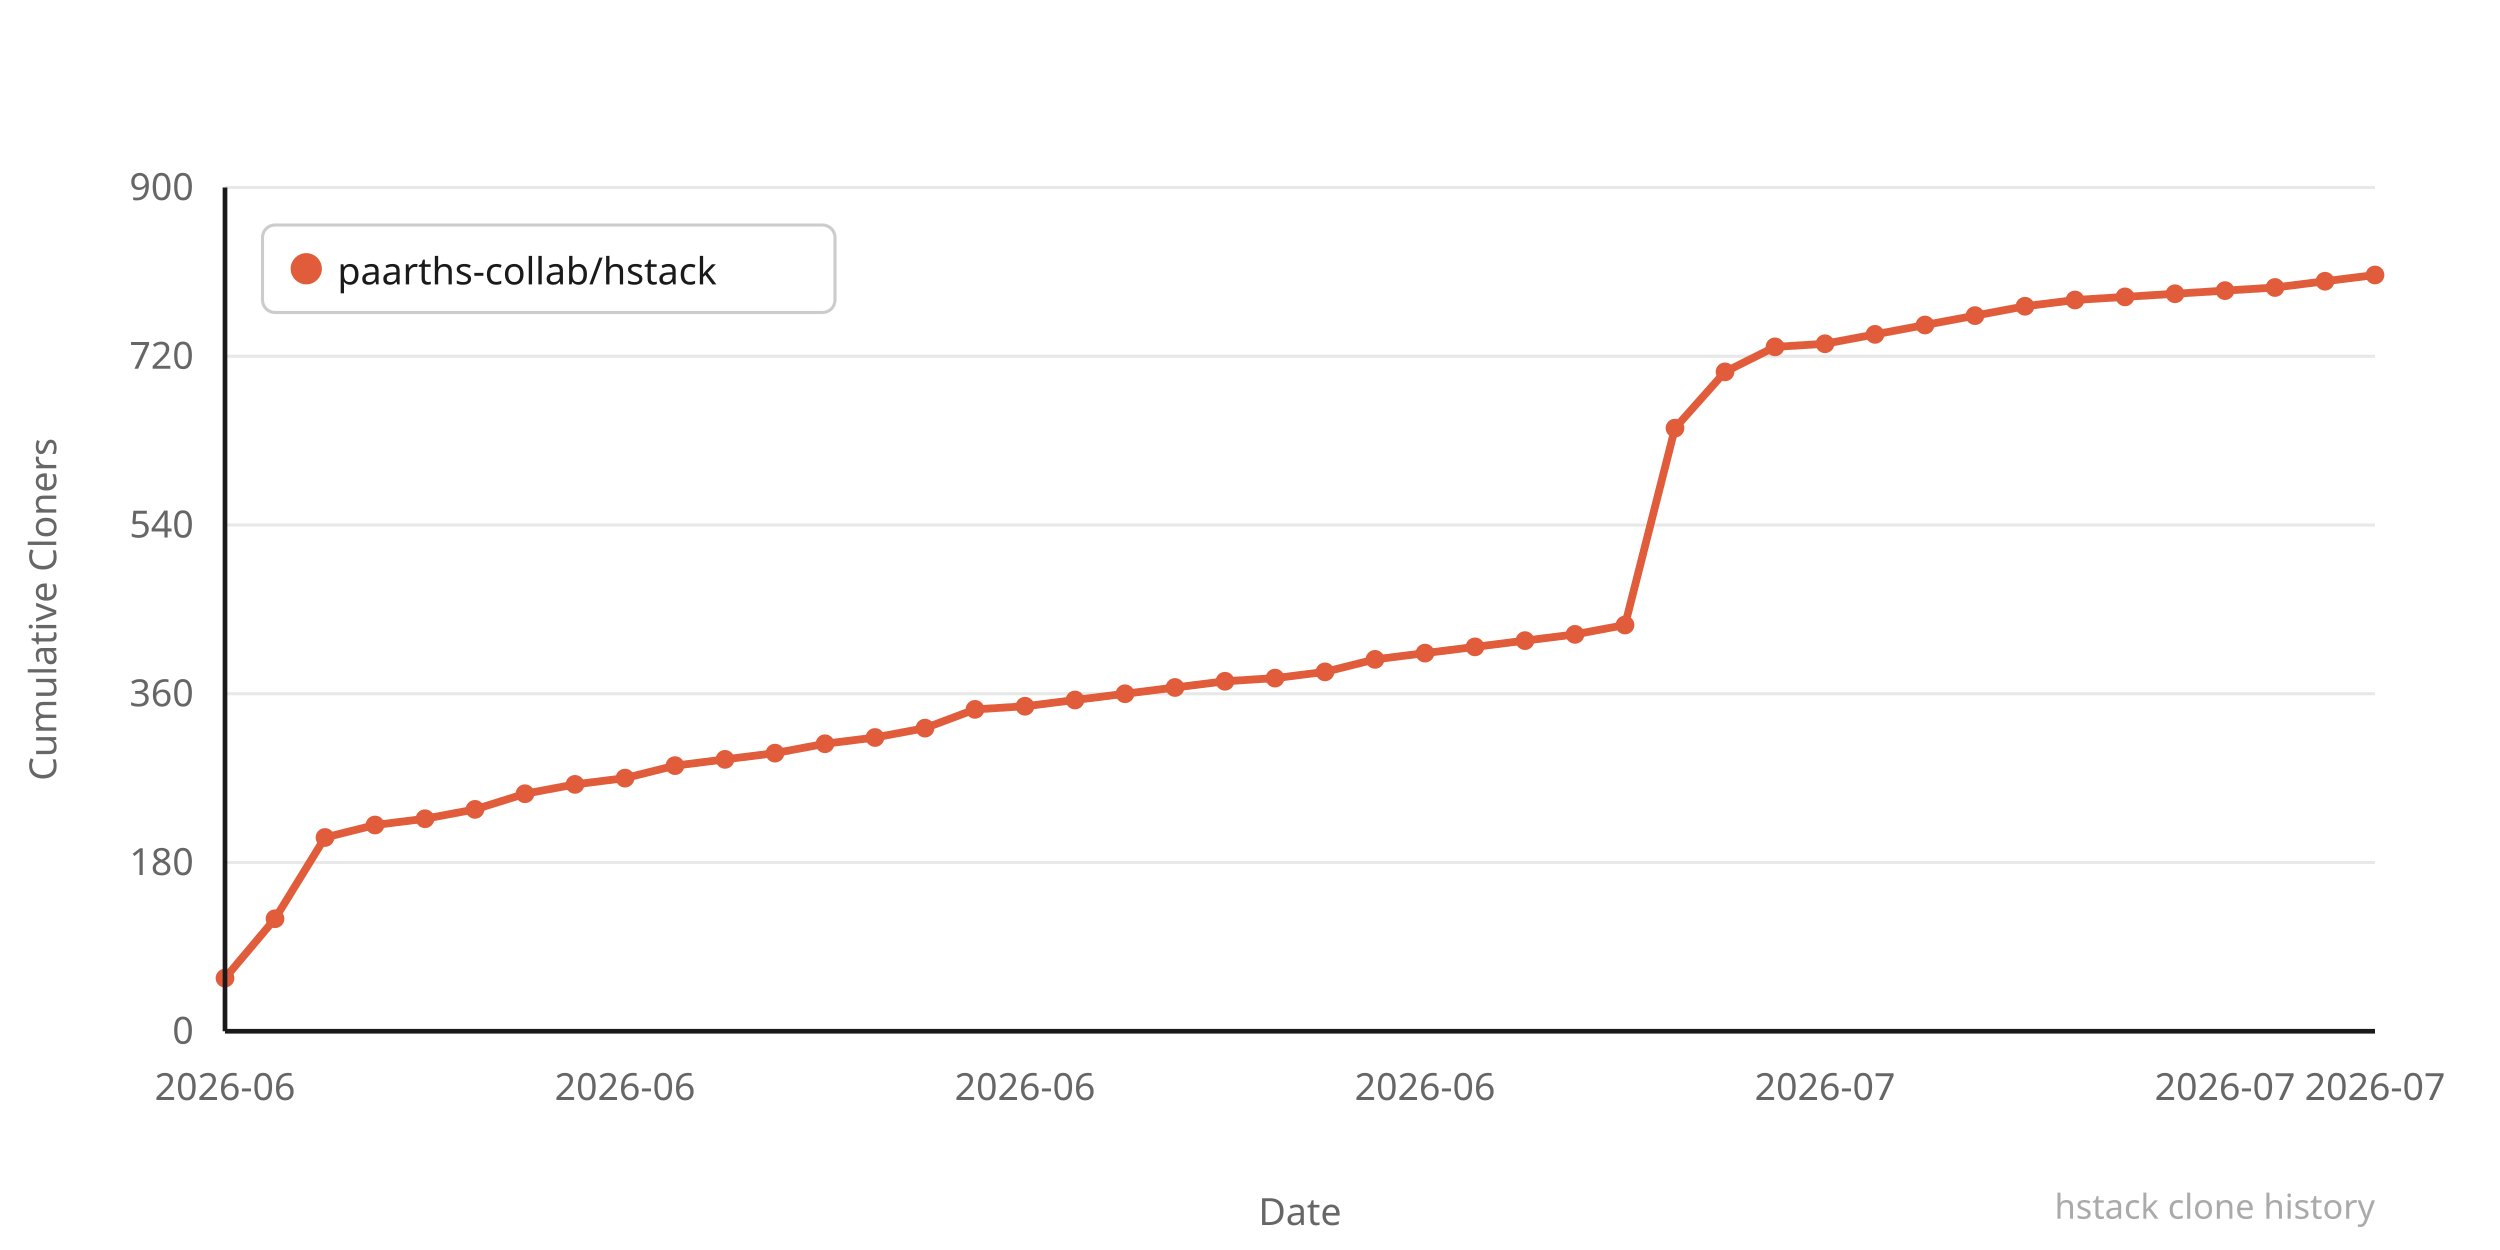
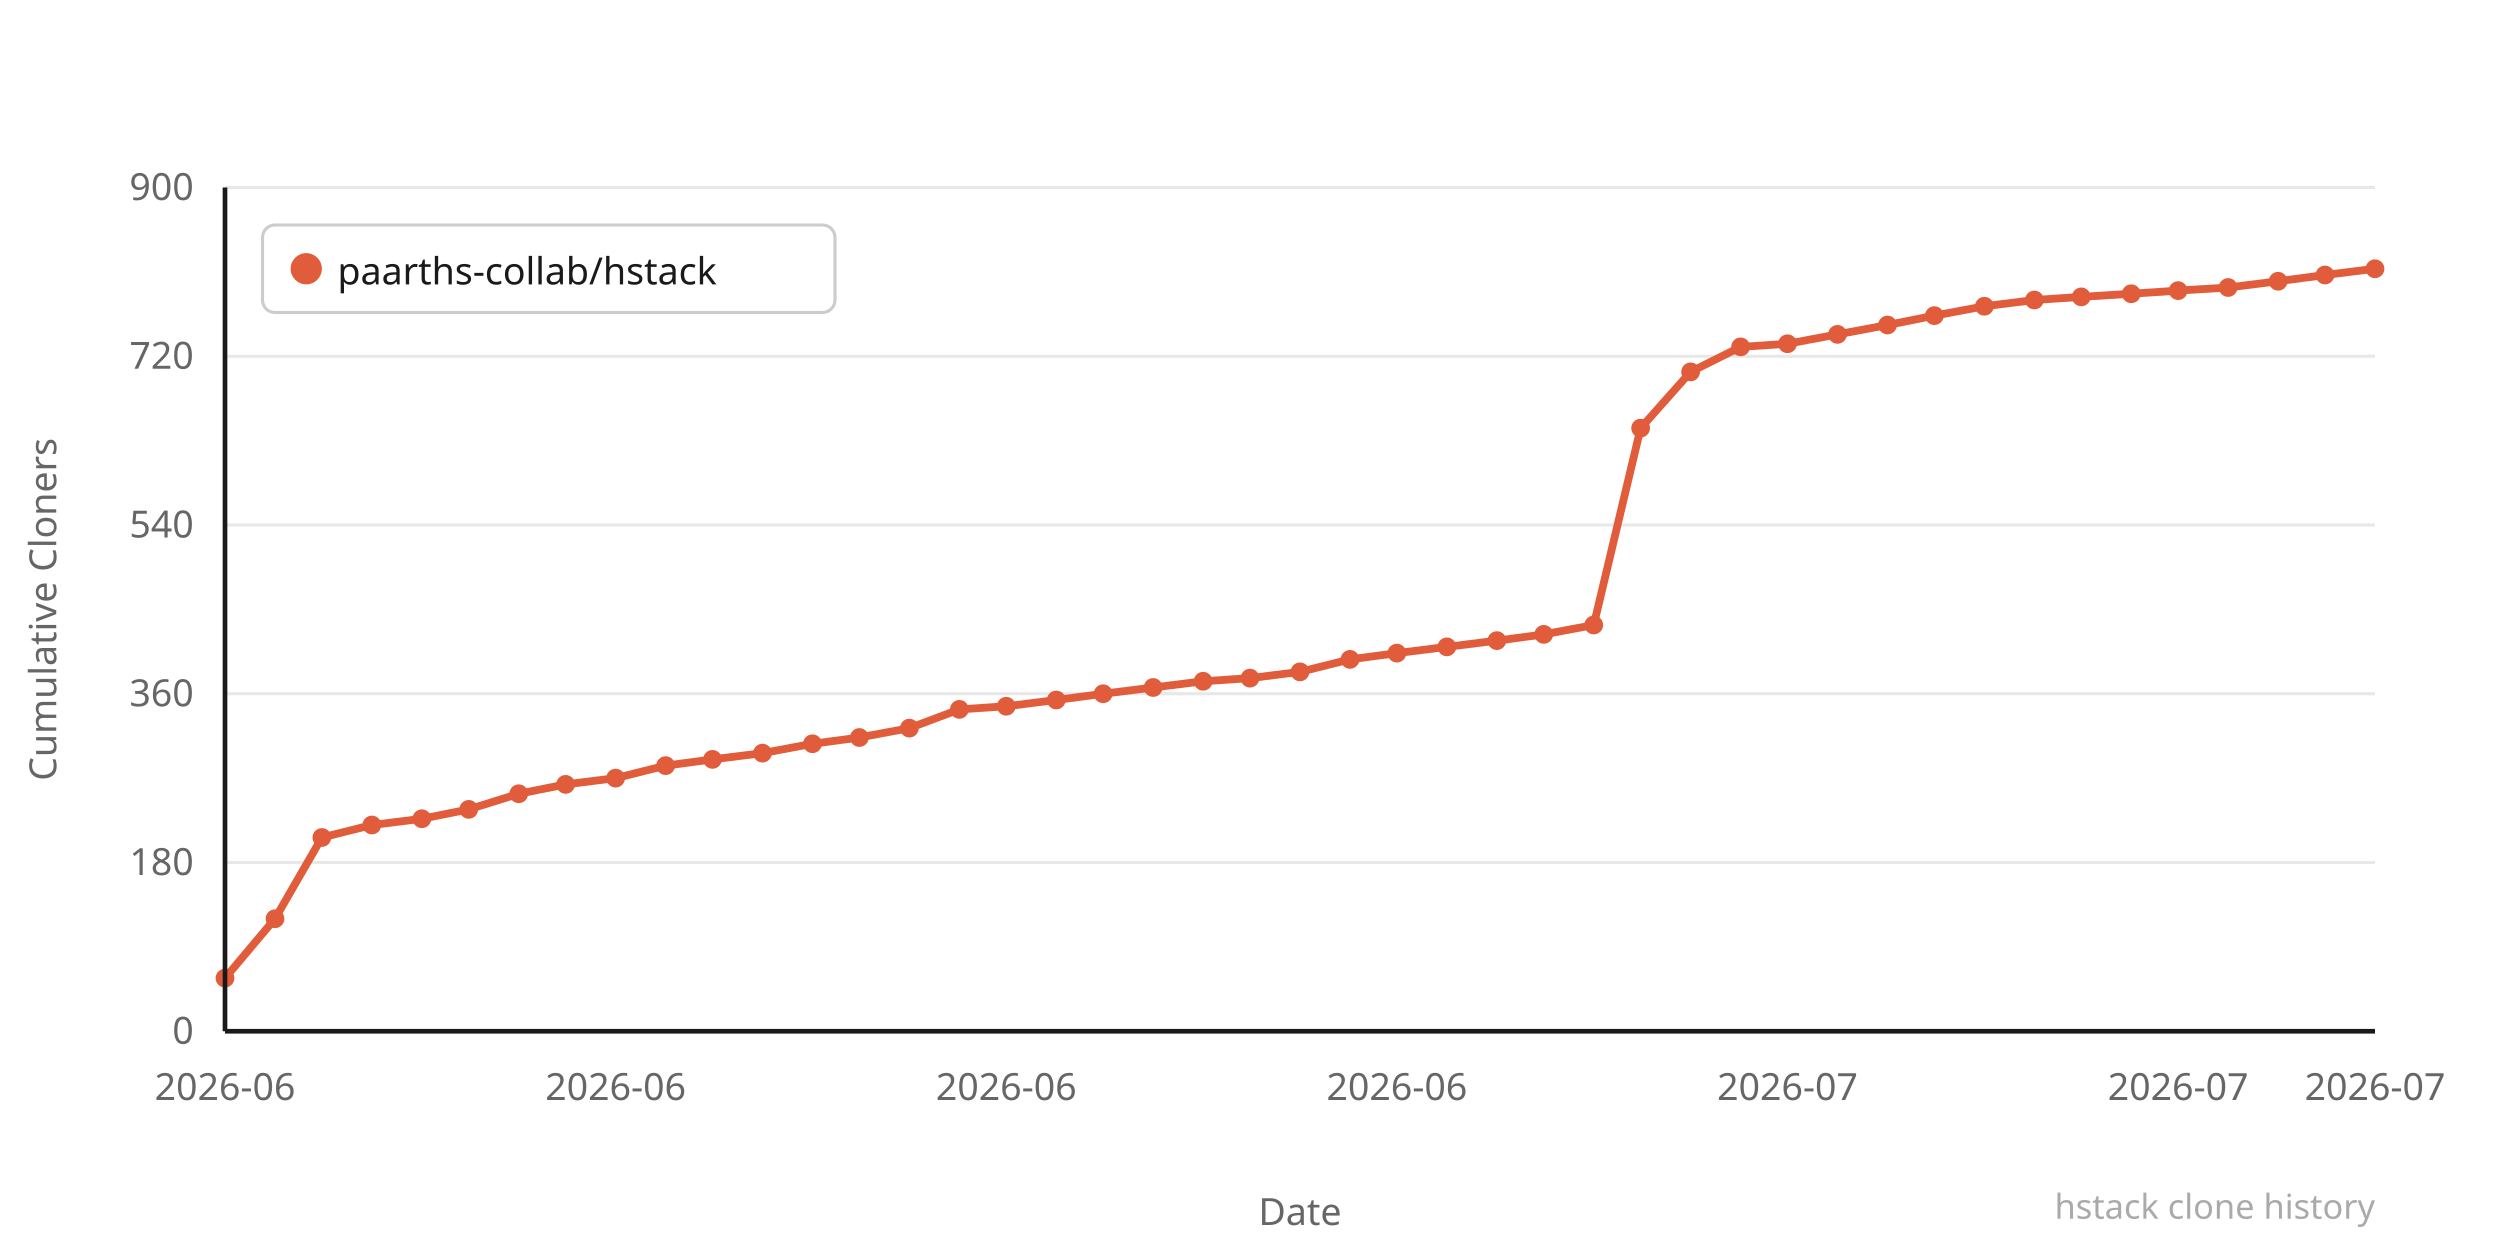
<svg xmlns="http://www.w3.org/2000/svg" width="800" height="400" viewBox="0 0 800 400">
  <rect width="800" height="400" fill="#ffffff" />
  <line x1="72" y1="330" x2="760" y2="330" stroke="#e8e8e8" stroke-width="1" />
  <text x="62" y="334" text-anchor="end" font-family="system-ui,sans-serif" font-size="12" fill="#666666">0</text>
  <line x1="72" y1="276" x2="760" y2="276" stroke="#e8e8e8" stroke-width="1" />
  <text x="62" y="280" text-anchor="end" font-family="system-ui,sans-serif" font-size="12" fill="#666666">180</text>
  <line x1="72" y1="222" x2="760" y2="222" stroke="#e8e8e8" stroke-width="1" />
  <text x="62" y="226" text-anchor="end" font-family="system-ui,sans-serif" font-size="12" fill="#666666">360</text>
  <line x1="72" y1="168" x2="760" y2="168" stroke="#e8e8e8" stroke-width="1" />
  <text x="62" y="172" text-anchor="end" font-family="system-ui,sans-serif" font-size="12" fill="#666666">540</text>
  <line x1="72" y1="114" x2="760" y2="114" stroke="#e8e8e8" stroke-width="1" />
  <text x="62" y="118" text-anchor="end" font-family="system-ui,sans-serif" font-size="12" fill="#666666">720</text>
  <line x1="72" y1="60" x2="760" y2="60" stroke="#e8e8e8" stroke-width="1" />
  <text x="62" y="64" text-anchor="end" font-family="system-ui,sans-serif" font-size="12" fill="#666666">900</text>
-   <polyline points="72,313 88,294 104,268 120,264 136,262 152,259 168,254 184,251 200,249 216,245 232,243 248,241 264,238 280,236 296,233 312,227 328,226 344,224 360,222 376,220 392,218 408,217 424,215 440,211 456,209 472,207 488,205 504,203 520,200 536,137 552,119 568,111 584,110 600,107 616,104 632,101 648,98 664,96 680,95 696,94 712,93 728,92 744,90 760,88" fill="none" stroke="#e05c3a" stroke-width="2.5" stroke-linejoin="round" stroke-linecap="round" />
+   <polyline points="72,313 88,294 103,268 119,264 135,262 150,259 166,254 181,251 197,249 213,245 228,243 244,241 260,238 275,236 291,233 307,227 322,226 338,224 353,222 369,220 385,218 400,217 416,215 432,211 447,209 463,207 479,205 494,203 510,200 525,137 541,119 557,111 572,110 588,107 604,104 619,101 635,98 651,96 666,95 682,94 697,93 713,92 729,90 744,88 760,86" fill="none" stroke="#e05c3a" stroke-width="2.5" stroke-linejoin="round" stroke-linecap="round" />
  <circle cx="72" cy="313" r="3" fill="#e05c3a" />
  <circle cx="88" cy="294" r="3" fill="#e05c3a" />
-   <circle cx="104" cy="268" r="3" fill="#e05c3a" />
-   <circle cx="120" cy="264" r="3" fill="#e05c3a" />
-   <circle cx="136" cy="262" r="3" fill="#e05c3a" />
-   <circle cx="152" cy="259" r="3" fill="#e05c3a" />
-   <circle cx="168" cy="254" r="3" fill="#e05c3a" />
-   <circle cx="184" cy="251" r="3" fill="#e05c3a" />
-   <circle cx="200" cy="249" r="3" fill="#e05c3a" />
-   <circle cx="216" cy="245" r="3" fill="#e05c3a" />
-   <circle cx="232" cy="243" r="3" fill="#e05c3a" />
-   <circle cx="248" cy="241" r="3" fill="#e05c3a" />
-   <circle cx="264" cy="238" r="3" fill="#e05c3a" />
-   <circle cx="280" cy="236" r="3" fill="#e05c3a" />
-   <circle cx="296" cy="233" r="3" fill="#e05c3a" />
-   <circle cx="312" cy="227" r="3" fill="#e05c3a" />
-   <circle cx="328" cy="226" r="3" fill="#e05c3a" />
-   <circle cx="344" cy="224" r="3" fill="#e05c3a" />
-   <circle cx="360" cy="222" r="3" fill="#e05c3a" />
-   <circle cx="376" cy="220" r="3" fill="#e05c3a" />
-   <circle cx="392" cy="218" r="3" fill="#e05c3a" />
-   <circle cx="408" cy="217" r="3" fill="#e05c3a" />
-   <circle cx="424" cy="215" r="3" fill="#e05c3a" />
-   <circle cx="440" cy="211" r="3" fill="#e05c3a" />
-   <circle cx="456" cy="209" r="3" fill="#e05c3a" />
-   <circle cx="472" cy="207" r="3" fill="#e05c3a" />
-   <circle cx="488" cy="205" r="3" fill="#e05c3a" />
-   <circle cx="504" cy="203" r="3" fill="#e05c3a" />
-   <circle cx="520" cy="200" r="3" fill="#e05c3a" />
-   <circle cx="536" cy="137" r="3" fill="#e05c3a" />
-   <circle cx="552" cy="119" r="3" fill="#e05c3a" />
-   <circle cx="568" cy="111" r="3" fill="#e05c3a" />
-   <circle cx="584" cy="110" r="3" fill="#e05c3a" />
-   <circle cx="600" cy="107" r="3" fill="#e05c3a" />
-   <circle cx="616" cy="104" r="3" fill="#e05c3a" />
-   <circle cx="632" cy="101" r="3" fill="#e05c3a" />
-   <circle cx="648" cy="98" r="3" fill="#e05c3a" />
-   <circle cx="664" cy="96" r="3" fill="#e05c3a" />
-   <circle cx="680" cy="95" r="3" fill="#e05c3a" />
-   <circle cx="696" cy="94" r="3" fill="#e05c3a" />
-   <circle cx="712" cy="93" r="3" fill="#e05c3a" />
-   <circle cx="728" cy="92" r="3" fill="#e05c3a" />
-   <circle cx="744" cy="90" r="3" fill="#e05c3a" />
-   <circle cx="760" cy="88" r="3" fill="#e05c3a" />
+   <circle cx="103" cy="268" r="3" fill="#e05c3a" />
+   <circle cx="119" cy="264" r="3" fill="#e05c3a" />
+   <circle cx="135" cy="262" r="3" fill="#e05c3a" />
+   <circle cx="150" cy="259" r="3" fill="#e05c3a" />
+   <circle cx="166" cy="254" r="3" fill="#e05c3a" />
+   <circle cx="181" cy="251" r="3" fill="#e05c3a" />
+   <circle cx="197" cy="249" r="3" fill="#e05c3a" />
+   <circle cx="213" cy="245" r="3" fill="#e05c3a" />
+   <circle cx="228" cy="243" r="3" fill="#e05c3a" />
+   <circle cx="244" cy="241" r="3" fill="#e05c3a" />
+   <circle cx="260" cy="238" r="3" fill="#e05c3a" />
+   <circle cx="275" cy="236" r="3" fill="#e05c3a" />
+   <circle cx="291" cy="233" r="3" fill="#e05c3a" />
+   <circle cx="307" cy="227" r="3" fill="#e05c3a" />
+   <circle cx="322" cy="226" r="3" fill="#e05c3a" />
+   <circle cx="338" cy="224" r="3" fill="#e05c3a" />
+   <circle cx="353" cy="222" r="3" fill="#e05c3a" />
+   <circle cx="369" cy="220" r="3" fill="#e05c3a" />
+   <circle cx="385" cy="218" r="3" fill="#e05c3a" />
+   <circle cx="400" cy="217" r="3" fill="#e05c3a" />
+   <circle cx="416" cy="215" r="3" fill="#e05c3a" />
+   <circle cx="432" cy="211" r="3" fill="#e05c3a" />
+   <circle cx="447" cy="209" r="3" fill="#e05c3a" />
+   <circle cx="463" cy="207" r="3" fill="#e05c3a" />
+   <circle cx="479" cy="205" r="3" fill="#e05c3a" />
+   <circle cx="494" cy="203" r="3" fill="#e05c3a" />
+   <circle cx="510" cy="200" r="3" fill="#e05c3a" />
+   <circle cx="525" cy="137" r="3" fill="#e05c3a" />
+   <circle cx="541" cy="119" r="3" fill="#e05c3a" />
+   <circle cx="557" cy="111" r="3" fill="#e05c3a" />
+   <circle cx="572" cy="110" r="3" fill="#e05c3a" />
+   <circle cx="588" cy="107" r="3" fill="#e05c3a" />
+   <circle cx="604" cy="104" r="3" fill="#e05c3a" />
+   <circle cx="619" cy="101" r="3" fill="#e05c3a" />
+   <circle cx="635" cy="98" r="3" fill="#e05c3a" />
+   <circle cx="651" cy="96" r="3" fill="#e05c3a" />
+   <circle cx="666" cy="95" r="3" fill="#e05c3a" />
+   <circle cx="682" cy="94" r="3" fill="#e05c3a" />
+   <circle cx="697" cy="93" r="3" fill="#e05c3a" />
+   <circle cx="713" cy="92" r="3" fill="#e05c3a" />
+   <circle cx="729" cy="90" r="3" fill="#e05c3a" />
+   <circle cx="744" cy="88" r="3" fill="#e05c3a" />
+   <circle cx="760" cy="86" r="3" fill="#e05c3a" />
  <text x="72" y="352" text-anchor="middle" font-family="system-ui,sans-serif" font-size="12" fill="#666666">2026-06</text>
-   <text x="200" y="352" text-anchor="middle" font-family="system-ui,sans-serif" font-size="12" fill="#666666">2026-06</text>
-   <text x="328" y="352" text-anchor="middle" font-family="system-ui,sans-serif" font-size="12" fill="#666666">2026-06</text>
-   <text x="456" y="352" text-anchor="middle" font-family="system-ui,sans-serif" font-size="12" fill="#666666">2026-06</text>
-   <text x="584" y="352" text-anchor="middle" font-family="system-ui,sans-serif" font-size="12" fill="#666666">2026-07</text>
-   <text x="712" y="352" text-anchor="middle" font-family="system-ui,sans-serif" font-size="12" fill="#666666">2026-07</text>
+   <text x="197" y="352" text-anchor="middle" font-family="system-ui,sans-serif" font-size="12" fill="#666666">2026-06</text>
+   <text x="322" y="352" text-anchor="middle" font-family="system-ui,sans-serif" font-size="12" fill="#666666">2026-06</text>
+   <text x="447" y="352" text-anchor="middle" font-family="system-ui,sans-serif" font-size="12" fill="#666666">2026-06</text>
+   <text x="572" y="352" text-anchor="middle" font-family="system-ui,sans-serif" font-size="12" fill="#666666">2026-07</text>
+   <text x="697" y="352" text-anchor="middle" font-family="system-ui,sans-serif" font-size="12" fill="#666666">2026-07</text>
  <text x="760" y="352" text-anchor="middle" font-family="system-ui,sans-serif" font-size="12" fill="#666666">2026-07</text>
  <text x="-195" y="18" transform="rotate(-90)" text-anchor="middle" font-family="system-ui,sans-serif" font-size="12" fill="#666666">Cumulative Cloners</text>
  <text x="416" y="392" text-anchor="middle" font-family="system-ui,sans-serif" font-size="12" fill="#666666">Date</text>
  <line x1="72" y1="60" x2="72" y2="330" stroke="#1a1a1a" stroke-width="1.5" />
  <line x1="72" y1="330" x2="760" y2="330" stroke="#1a1a1a" stroke-width="1.5" />
  <rect x="84" y="72" width="183.2" height="28" rx="4" fill="#ffffff" stroke="#cccccc" stroke-width="1" />
  <circle cx="98" cy="86" r="5" fill="#e05c3a" />
  <text x="108" y="91" font-family="system-ui,sans-serif" font-size="12" fill="#1a1a1a">paarths-collab/hstack</text>
  <text x="760" y="390" text-anchor="end" font-family="system-ui,sans-serif" font-size="11" fill="#aaaaaa">hstack clone history</text>
</svg>
